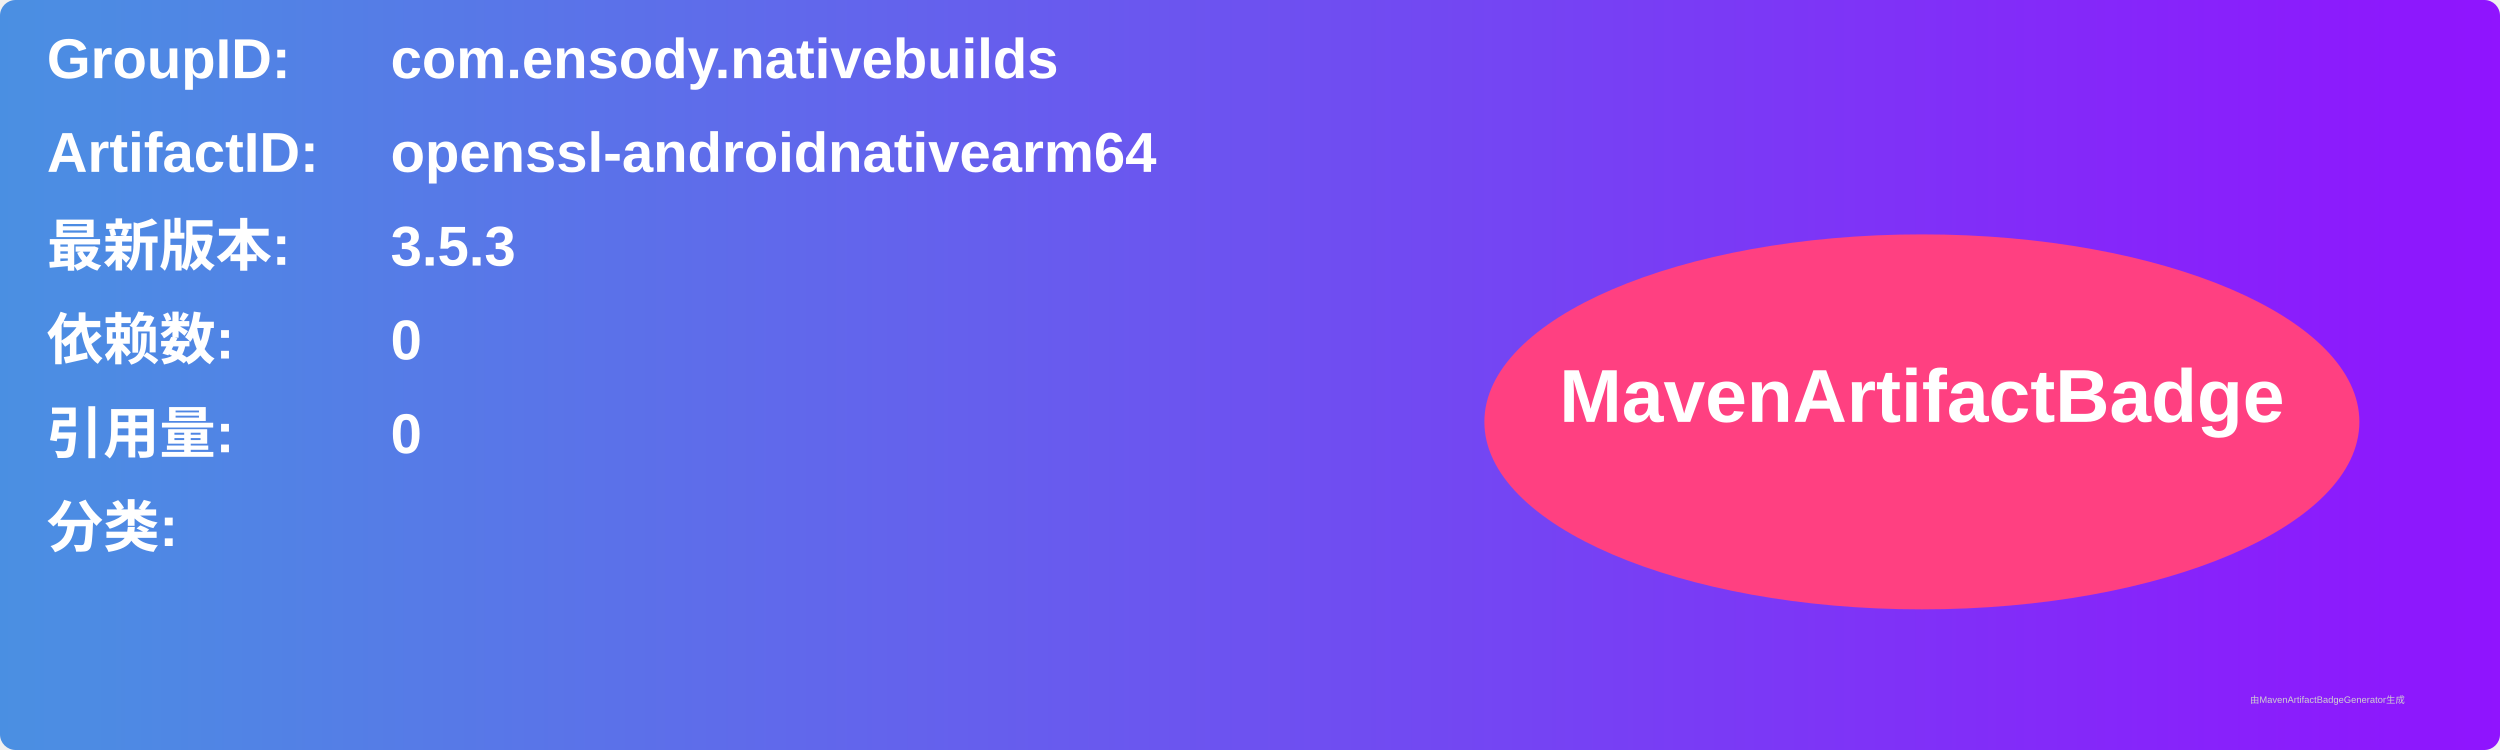
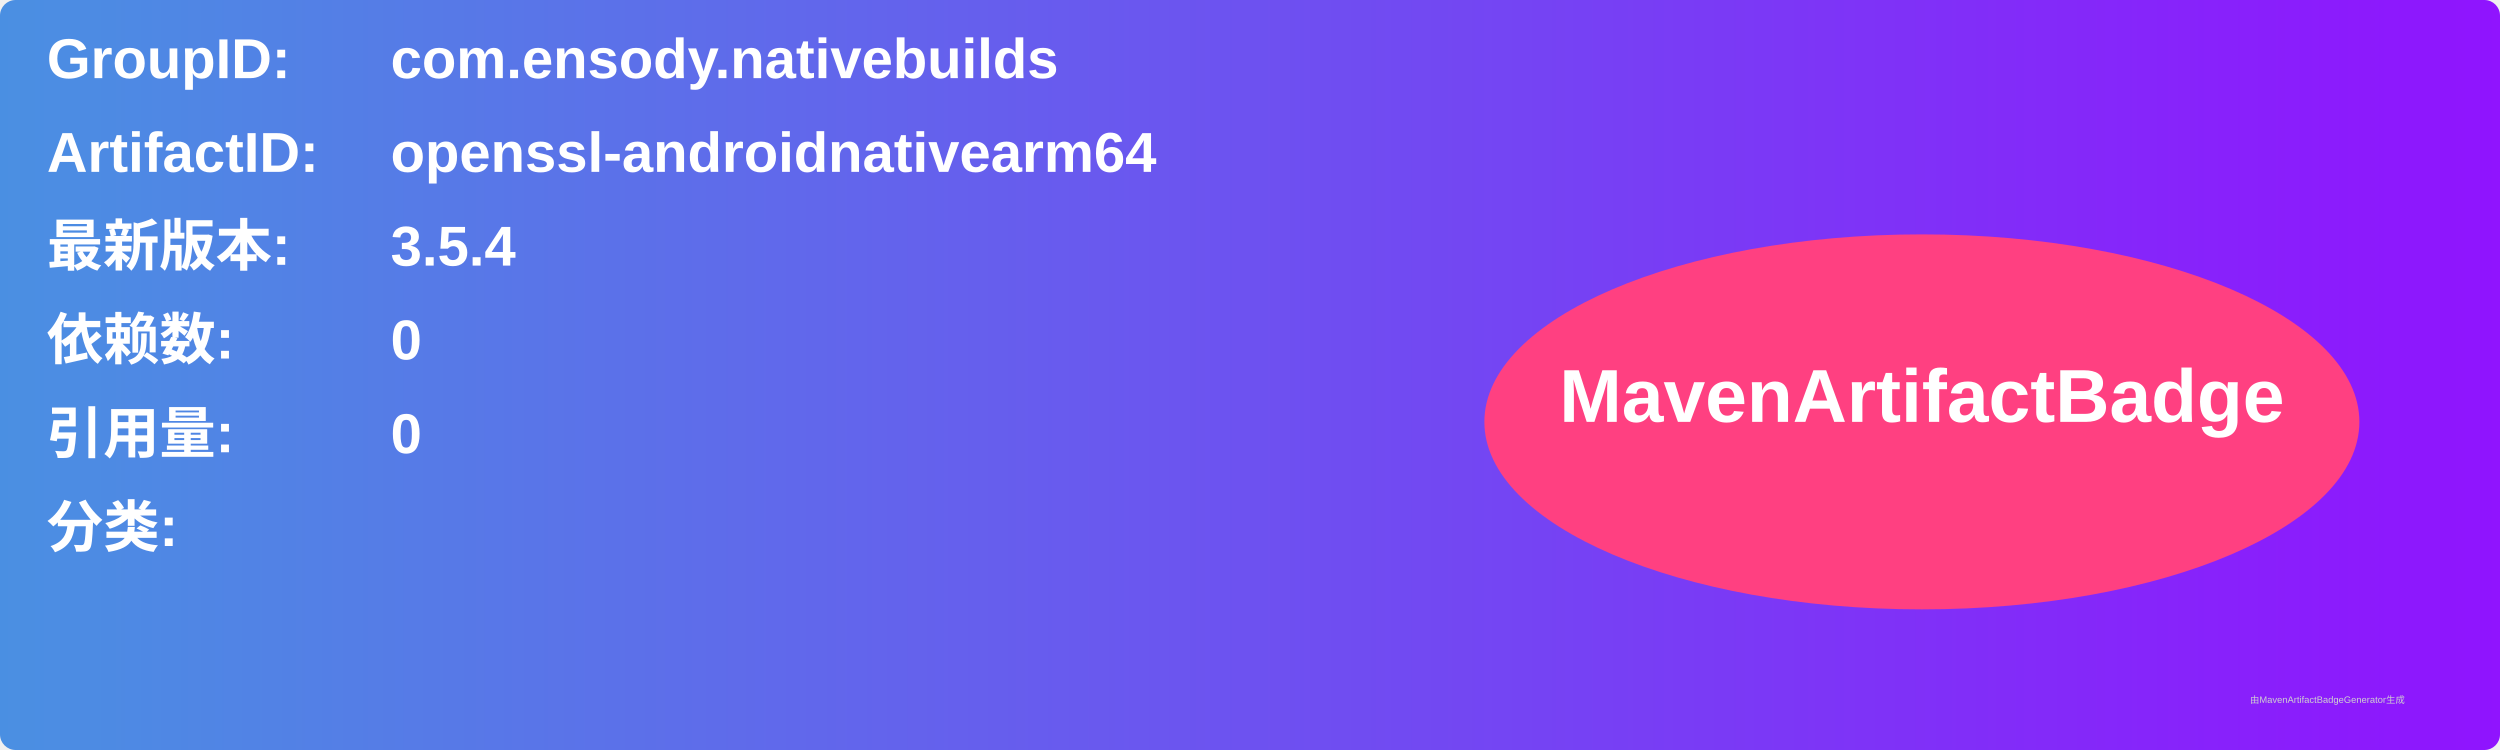
<svg xmlns="http://www.w3.org/2000/svg" width="800" height="240" viewBox="0 0 800 240">
  <linearGradient id="grad" x1="0%" y1="0%" x2="100%" y2="0%">
    <stop offset="0%" stop-color="#4a90e2" />
    <stop offset="100%" stop-color="#9013fe" />
  </linearGradient>
  <rect width="100%" height="100%" rx="5" ry="5" fill="url(#grad)" />
  <g transform="translate(15, 15)">
    <text x="0" y="10" font-family="Arial" font-size="18" fill="white" font-weight="bold" width="260">GroupID:</text>
    <text x="110" y="10" font-family="Arial" font-size="18" fill="white" font-weight="bold" width="460">com.ensody.nativebuilds</text>
    <text x="0" y="40" font-family="Arial" font-size="18" fill="white" font-weight="bold" width="260">ArtifactID:</text>
    <text x="110" y="40" font-family="Arial" font-size="18" fill="white" font-weight="bold" width="460">openssl-androidnativearm64</text>
    <text x="0" y="70" font-family="Arial" font-size="18" fill="white" font-weight="bold">最新版本:</text>
    <text x="110" y="70" font-family="Arial" font-size="18" fill="white" font-weight="bold">
-       <tspan font-weight="bold">3.5.3</tspan>
+       <tspan font-weight="bold">3.5.4</tspan>
    </text>
    <text x="0" y="100" font-family="Arial" font-size="18" fill="white" font-weight="bold">依赖数: </text>
    <text x="110" y="100" font-family="Arial" font-size="18" fill="white">
      <tspan font-weight="bold">0</tspan>
    </text>
    <text x="0" y="130" font-family="Arial" font-size="18" fill="white" font-weight="bold">引用量: </text>
    <text x="110" y="130" font-family="Arial" font-size="18" fill="white">
      <tspan font-weight="bold">0</tspan>
    </text>
    <text x="0" y="160" font-family="Arial" font-size="18" fill="white" font-weight="bold">分类:</text>
    <text x="10" y="190" font-family="Arial" font-size="10" fill="white">
      <tspan font-weight="bold" />
    </text>
    <ellipse cx="600" cy="120" rx="140" ry="60" fill="#ff4081" />
    <text x="600" y="120" text-anchor="middle" font-family="Arial" font-size="24" fill="white" font-weight="bold">MavenArtifactBadge</text>
  </g>
  <text x="720" y="225" font-family="Arial" font-size="3" fill="#d0d0d0">由MavenArtifactBadgeGenerator生成</text>
</svg>
